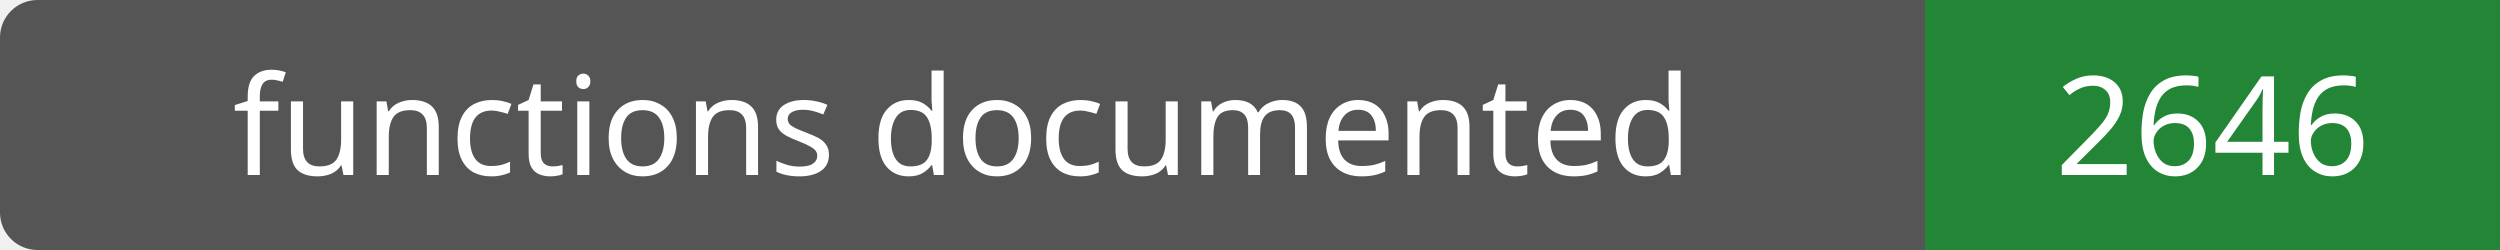
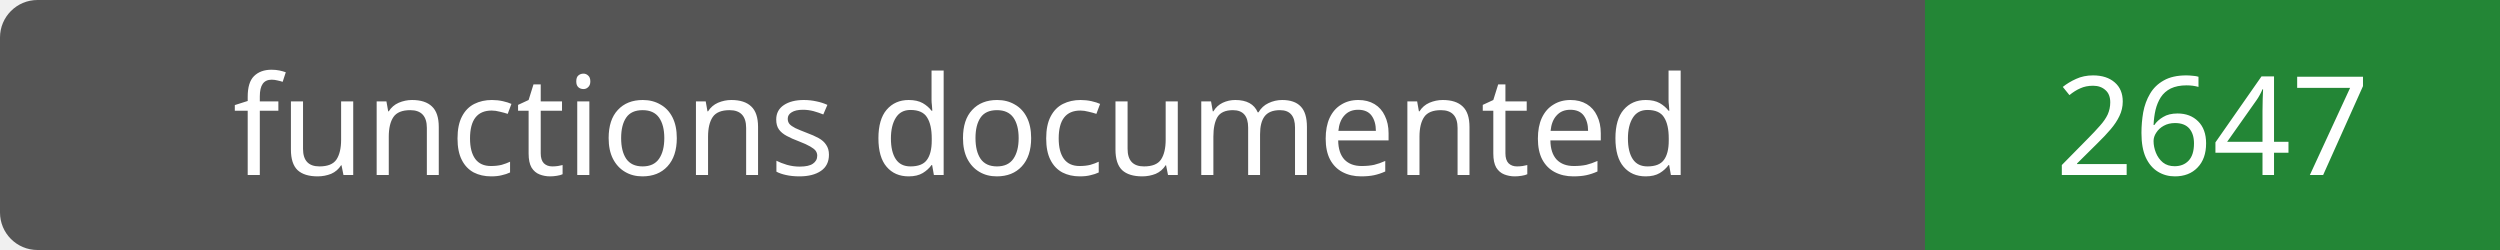
- <svg xmlns="http://www.w3.org/2000/svg" width="200" height="20" role="img" aria-label="functions documented: 2646">
+ <svg xmlns="http://www.w3.org/2000/svg" width="200" height="20" role="img" aria-label="functions documented: 2647">
  <rect width="200" height="20" rx="3" fill="#555" />
  <path fill="#238636" d="M154 0h46v20H154z" />
  <g fill="#fff" text-anchor="middle" font-family="Verdana,sans-serif" font-size="11">
    <text x="77.0" y="14">functions documented</text>
-     <text x="177.0" y="14">2646</text>
+     <text x="177.0" y="14">2647</text>
  </g>
</svg>
